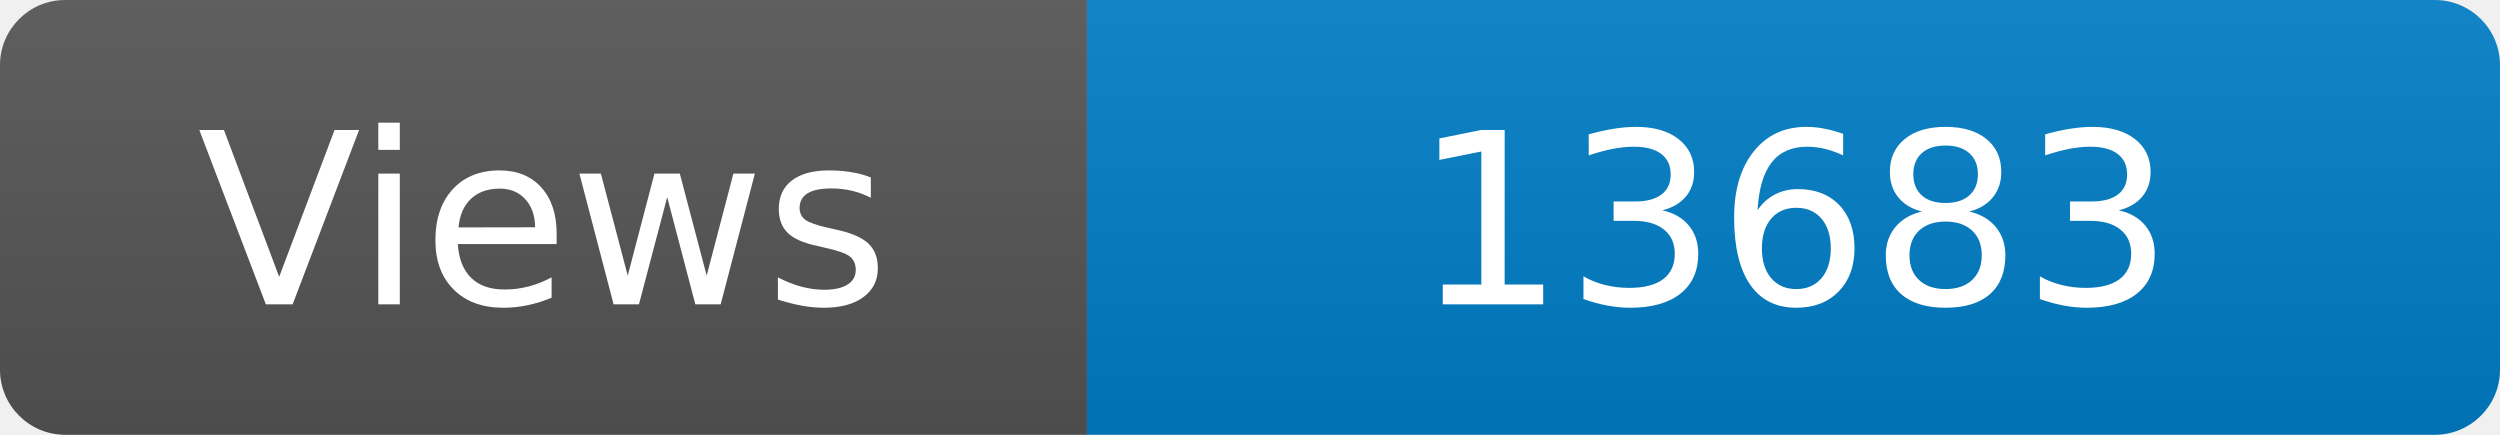
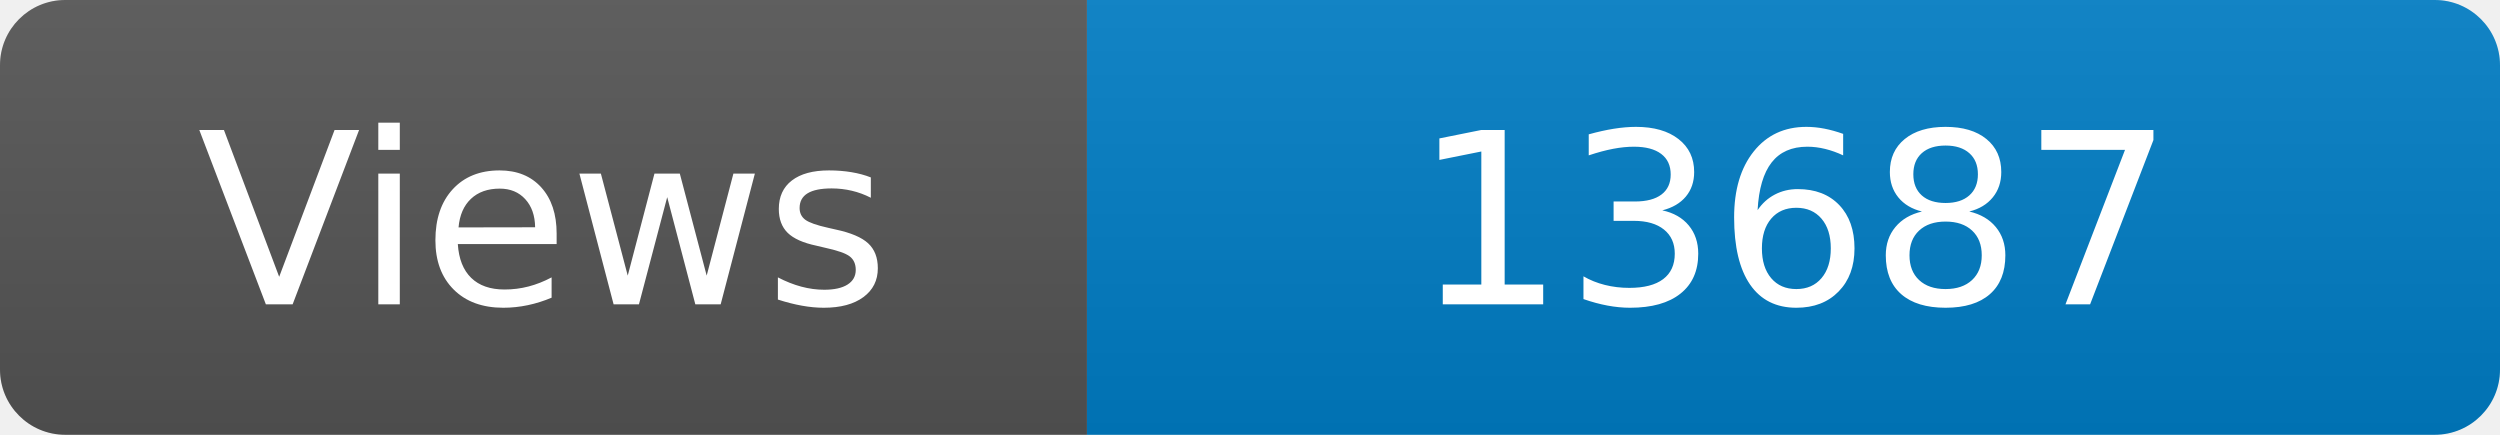
<svg xmlns="http://www.w3.org/2000/svg" width="115" height="20" role="img" aria-label="Maintained?: yes">
  <linearGradient id="s" x2="0" y2="100%">
    <stop offset="0" stop-color="#bbb" stop-opacity=".1" />
    <stop offset="1" stop-opacity=".1" />
  </linearGradient>
  <clipPath id="r">
    <rect width="115" height="20" rx="3" fill="#fff" />
  </clipPath>
  <g clip-path="url(#r)">
    <rect width="50" height="20" fill="#555" />
    <rect x="50" width="160" height="20" fill="#007ec6" />
    <rect width="115" height="20" fill="url(#s)" />
  </g>
  <g fill="#fff" text-anchor="middle" font-family="Verdana,Geneva,DejaVu Sans,sans-serif" font-size="110">
    <text x="250" y="140" transform="scale(.1)" fill="#fff">Views</text>
-     <text x="825" y="140" transform="scale(.1)" fill="#fff">13683</text>
+     <text x="825" y="140" transform="scale(.1)" fill="#fff">13687</text>
  </g>
</svg>
